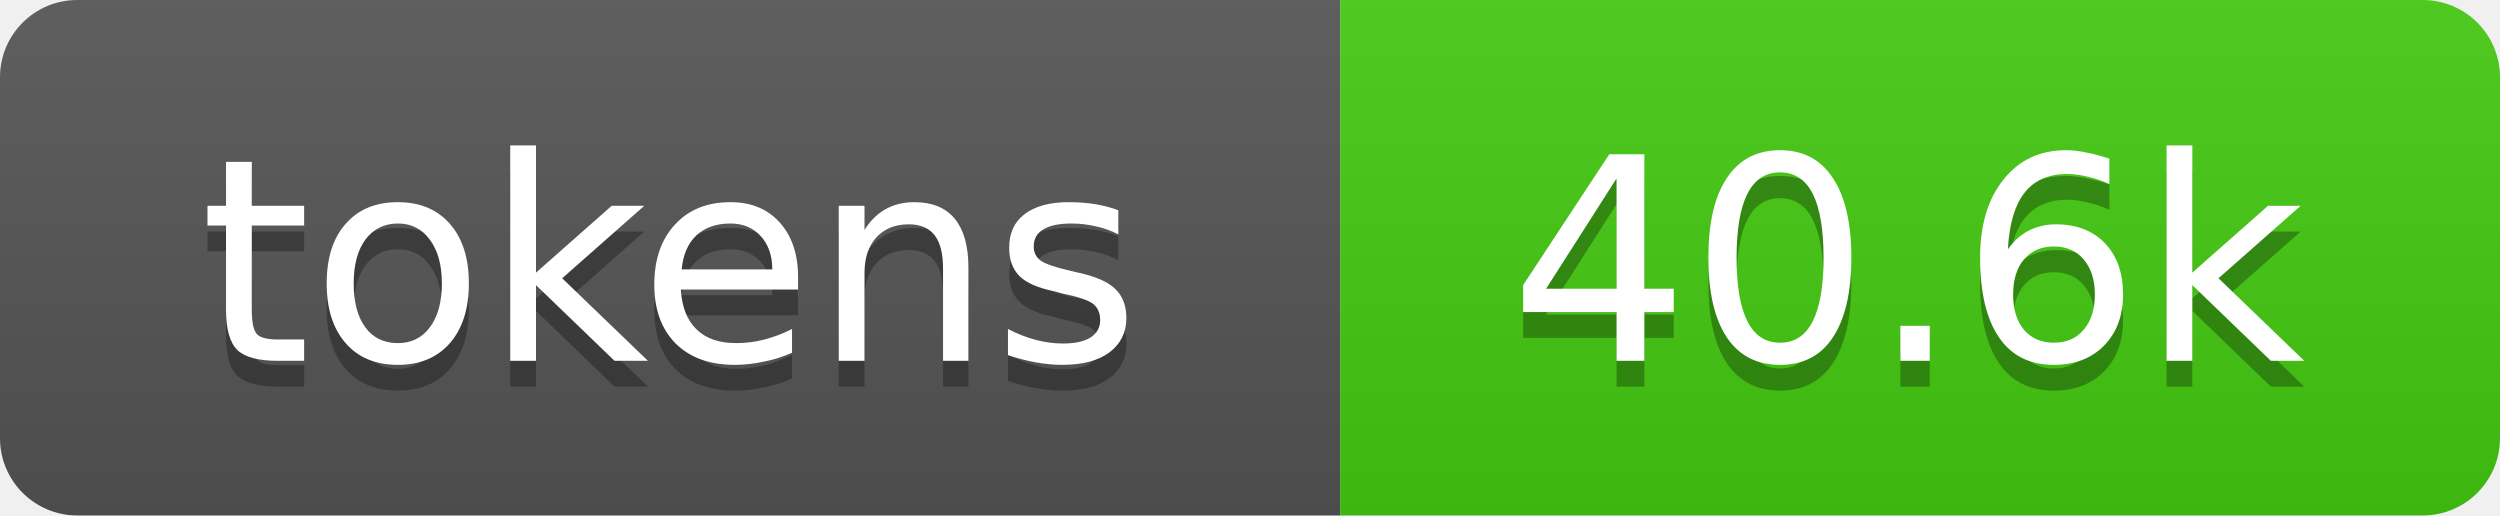
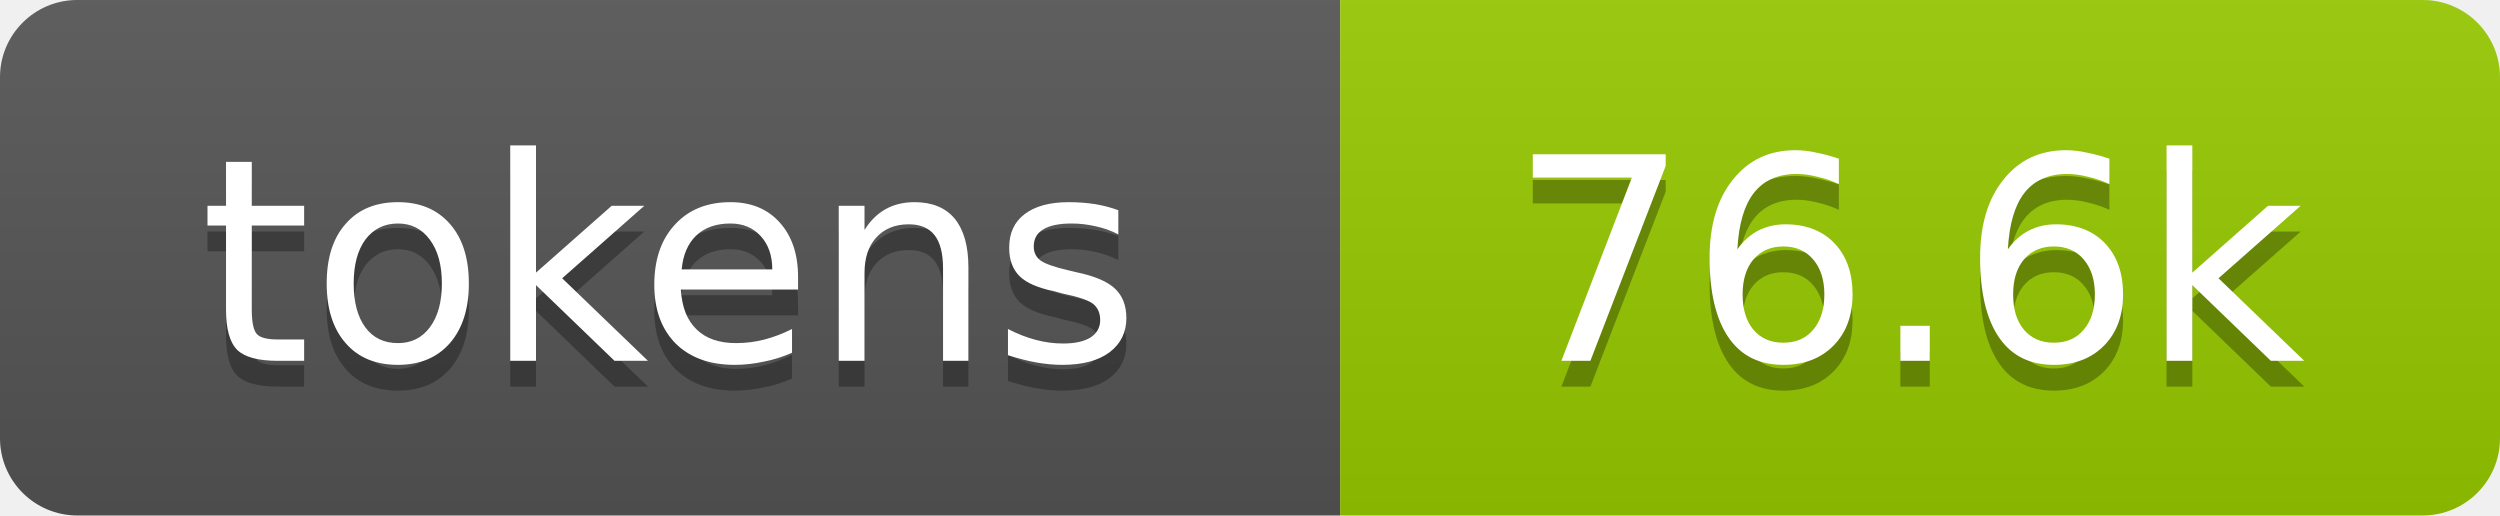
- <svg xmlns="http://www.w3.org/2000/svg" xmlns:xlink="http://www.w3.org/1999/xlink" width="97" height="20" role="img" aria-label="40.6k tokens, 20% of context window">
+ <svg xmlns="http://www.w3.org/2000/svg" xmlns:xlink="http://www.w3.org/1999/xlink" width="97" height="20" role="img" aria-label="76.6k tokens, 38% of context window">
  <linearGradient id="s" x2="0" y2="100%">
    <stop offset="0" stop-color="#bbb" stop-opacity=".1" />
    <stop offset="1" stop-opacity=".1" />
  </linearGradient>
  <clipPath id="r">
    <rect width="97" height="20" rx="3" fill="#fff" />
  </clipPath>
  <a xlink:href="https://github.com/qwibitai/nanoclaw/tree/main/repo-tokens">
    <g clip-path="url(#r)">
      <rect width="52" height="20" fill="#555" />
-       <rect x="52" width="45" height="20" fill="#4c1" />
+       <rect x="52" width="45" height="20" fill="#97ca00" />
      <rect width="97" height="20" fill="url(#s)" />
      <g fill="#fff" text-anchor="middle" font-family="Verdana,Geneva,DejaVu Sans,sans-serif" font-size="11">
        <text aria-hidden="true" x="26" y="15" fill="#010101" fill-opacity=".3">tokens</text>
        <text x="26" y="14">tokens</text>
-         <text aria-hidden="true" x="74" y="15" fill="#010101" fill-opacity=".3">40.6k</text>
-         <text x="74" y="14">40.6k</text>
+         <text aria-hidden="true" x="74" y="15" fill="#010101" fill-opacity=".3">76.6k</text>
+         <text x="74" y="14">76.6k</text>
      </g>
    </g>
  </a>
</svg>
